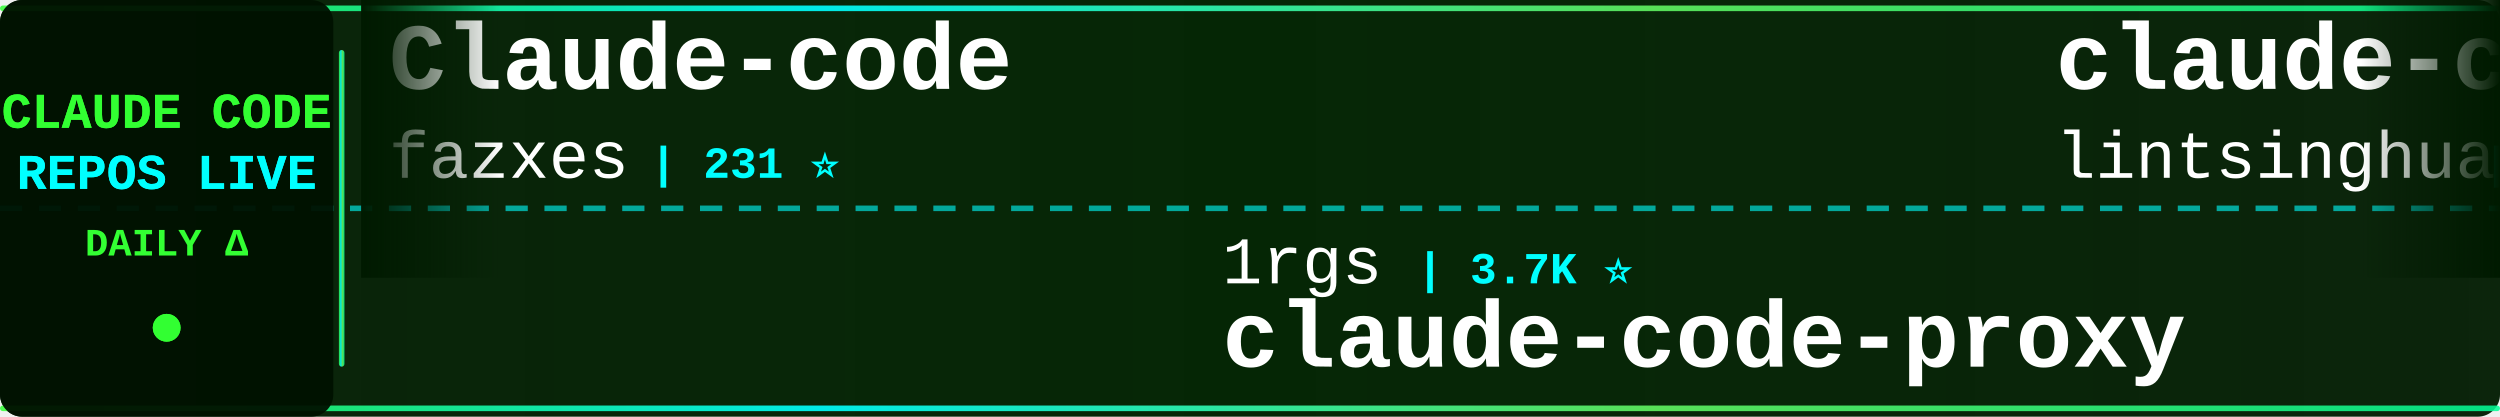
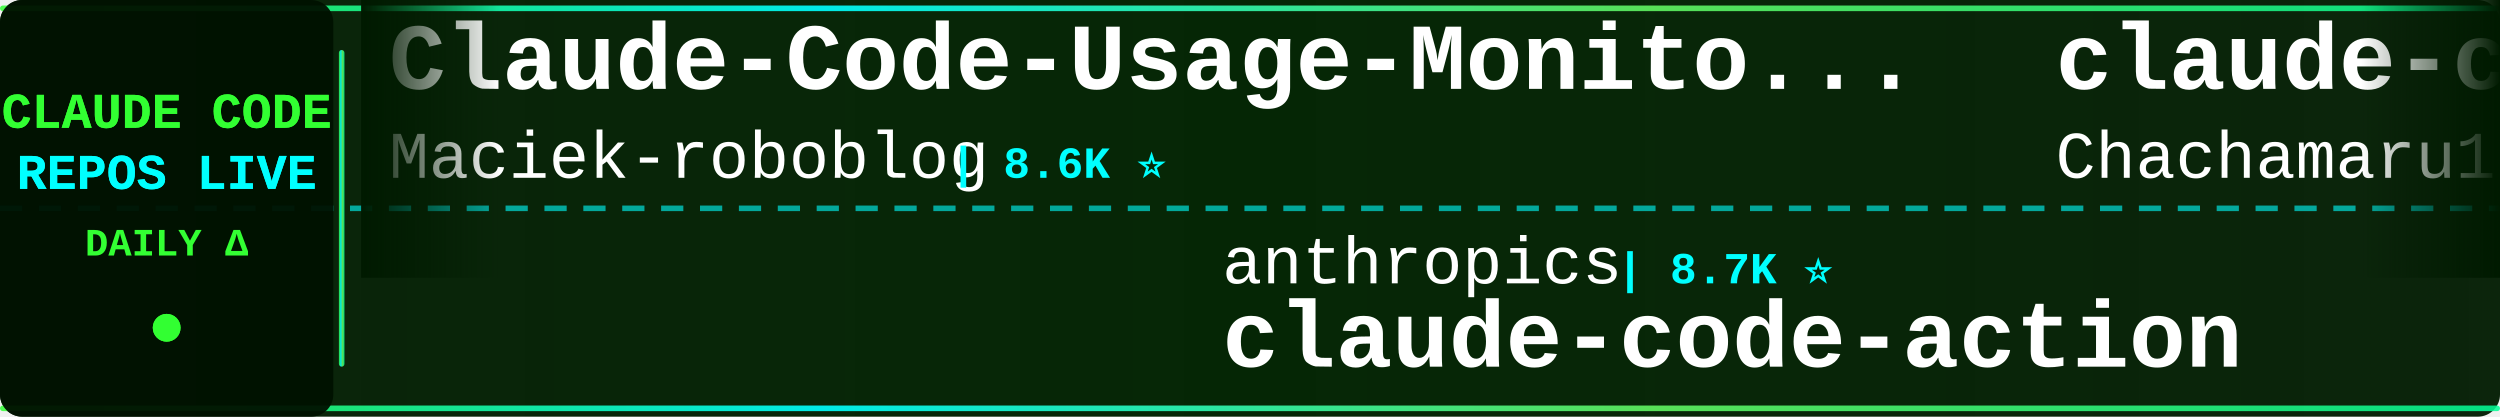
<svg xmlns="http://www.w3.org/2000/svg" width="900" height="150">
  <defs>
    <linearGradient id="tickerBg" x1="0%" y1="0%" x2="100%" y2="0%">
      <stop offset="0%" style="stop-color:#001a00;stop-opacity:0.95" />
      <stop offset="50%" style="stop-color:#002200;stop-opacity:0.98" />
      <stop offset="100%" style="stop-color:#001a00;stop-opacity:0.95" />
    </linearGradient>
    <linearGradient id="borderGrad" x1="0%" y1="0%" x2="100%" y2="0%">
      <stop offset="0%" style="stop-color:#33ff33;stop-opacity:0.85">
        <animate attributeName="stop-opacity" values="0.85;1;0.85" dur="2s" repeatCount="indefinite" />
      </stop>
      <stop offset="33%" style="stop-color:#00ffff;stop-opacity:0.9">
        <animate attributeName="stop-opacity" values="0.9;1;0.9" dur="2.2s" repeatCount="indefinite" />
      </stop>
      <stop offset="66%" style="stop-color:#66ff66;stop-opacity:0.85">
        <animate attributeName="stop-opacity" values="0.85;1;0.85" dur="1.8s" repeatCount="indefinite" />
      </stop>
      <stop offset="100%" style="stop-color:#00ff99;stop-opacity:0.85">
        <animate attributeName="stop-opacity" values="0.85;1;0.85" dur="2s" repeatCount="indefinite" />
      </stop>
    </linearGradient>
    <filter id="textGlow">
      <feGaussianBlur stdDeviation="0.1" result="coloredBlur" />
      <feMerge>
        <feMergeNode in="coloredBlur" />
        <feMergeNode in="SourceGraphic" />
      </feMerge>
    </filter>
    <filter id="metricGlow">
      <feGaussianBlur stdDeviation="0.2" result="coloredBlur" />
      <feMerge>
        <feMergeNode in="coloredBlur" />
        <feMergeNode in="SourceGraphic" />
      </feMerge>
    </filter>
    <linearGradient id="leftFade" x1="0%" y1="0%" x2="100%" y2="0%">
      <stop offset="0%" style="stop-color:#001a00;stop-opacity:1" />
      <stop offset="100%" style="stop-color:#001a00;stop-opacity:0" />
    </linearGradient>
    <linearGradient id="rightFade" x1="0%" y1="0%" x2="100%" y2="0%">
      <stop offset="0%" style="stop-color:#001a00;stop-opacity:0" />
      <stop offset="100%" style="stop-color:#001a00;stop-opacity:1" />
    </linearGradient>
  </defs>
  <rect width="900" height="150" fill="url(#tickerBg)" rx="8" />
  <rect x="0" y="2" width="900" height="2" fill="url(#borderGrad)" rx="1" />
  <rect x="0" y="146" width="900" height="2" fill="url(#borderGrad)" rx="1" />
  <line x1="0" y1="75" x2="900" y2="75" stroke="#00ffff" stroke-width="2" stroke-dasharray="8 6" opacity="0.6" />
  <rect x="0" y="0" width="120" height="150" fill="#001100" opacity="0.95" rx="8" />
  <text x="60" y="46" font-family="'Courier New', monospace" font-size="18" font-weight="bold" fill="#33ff33" text-anchor="middle" filter="url(#textGlow)">
    CLAUDE CODE
  </text>
  <text x="60" y="68" font-family="'Courier New', monospace" font-size="18" font-weight="bold" fill="#00ffff" text-anchor="middle" filter="url(#textGlow)">
    REPOS LIVE
  </text>
  <text x="60" y="92" font-family="'Courier New', monospace" font-size="14" font-weight="bold" fill="#33ff33" text-anchor="middle">
    DAILY Δ
  </text>
  <circle cx="60" cy="118" r="5" fill="#33ff33" filter="url(#metricGlow)">
    <animate attributeName="r" values="4;6;4" dur="1.5s" repeatCount="indefinite" />
    <animate attributeName="opacity" values="0.6;1;0.6" dur="1.5s" repeatCount="indefinite" />
  </circle>
  <rect x="122" y="18" width="2" height="114" fill="url(#borderGrad)" rx="1" />
  <clipPath id="tickerClip">
    <rect x="130" y="0" width="770" height="150" />
  </clipPath>
  <g clip-path="url(#tickerClip)">
    <g id="tickerItems">
      <animateTransform attributeName="transform" attributeType="XML" type="translate" from="0 0" to="-3000 0" dur="54s" repeatCount="indefinite" />
      <g transform="translate(0, 0)">
-         <text x="140" y="32" font-family="'Courier New', monospace" font-size="34" font-weight="bold" fill="#ffffff">Claude-code</text>
-         <text x="140" y="64" font-family="'Courier New', monospace" font-size="24" font-weight="normal" fill="#ffffff" opacity="1.0">fazxes</text>
-         <text x="234" y="64" font-family="'Courier New', monospace" font-size="16" font-weight="bold" fill="#00ffff"> | 231 ⭐</text>
-       </g>
-       <g transform="translate(300, 0)">
-         <text x="140" y="102" font-family="'Courier New', monospace" font-size="24" font-weight="normal" fill="#ffffff" opacity="1.0">1rgs</text>
-         <text x="210" y="102" font-family="'Courier New', monospace" font-size="16" font-weight="bold" fill="#00ffff"> | 3.7K ⭐</text>
-         <text x="140" y="132" font-family="'Courier New', monospace" font-size="34" font-weight="bold" fill="#ffffff">claude-code-proxy</text>
-       </g>
-       <g transform="translate(600, 0)">
-         <text x="140" y="32" font-family="'Courier New', monospace" font-size="34" font-weight="bold" fill="#ffffff">claude-code-book</text>
-         <text x="140" y="64" font-family="'Courier New', monospace" font-size="24" font-weight="normal" fill="#ffffff" opacity="1.0">lintsinghua</text>
-         <text x="294" y="64" font-family="'Courier New', monospace" font-size="16" font-weight="bold" fill="#00ffff"> | 4.1K ⭐</text>
-       </g>
-       <g transform="translate(900, 0)">
-         <text x="140" y="102" font-family="'Courier New', monospace" font-size="24" font-weight="normal" fill="#ffffff" opacity="1.0">OneRedOak</text>
-         <text x="270" y="102" font-family="'Courier New', monospace" font-size="16" font-weight="bold" fill="#00ffff"> | 3.9K ⭐</text>
-         <text x="140" y="132" font-family="'Courier New', monospace" font-size="34" font-weight="bold" fill="#ffffff">claude-code-workflows</text>
-       </g>
-       <g transform="translate(1200, 0)">
        <text x="140" y="32" font-family="'Courier New', monospace" font-size="34" font-weight="bold" fill="#ffffff">Claude-Code-Usage-Monito...</text>
        <text x="140" y="64" font-family="'Courier New', monospace" font-size="24" font-weight="normal" fill="#ffffff" opacity="1.0">Maciek-roboblog</text>
        <text x="342" y="64" font-family="'Courier New', monospace" font-size="16" font-weight="bold" fill="#00ffff"> | 8.6K ⭐</text>
      </g>
+       <g transform="translate(300, 0)">
+         <text x="140" y="102" font-family="'Courier New', monospace" font-size="24" font-weight="normal" fill="#ffffff" opacity="1.0">anthropics</text>
+         <text x="282" y="102" font-family="'Courier New', monospace" font-size="16" font-weight="bold" fill="#00ffff"> | 8.7K ⭐</text>
+         <text x="140" y="132" font-family="'Courier New', monospace" font-size="34" font-weight="bold" fill="#ffffff">claude-code-action</text>
+       </g>
+       <g transform="translate(600, 0)">
+         <text x="140" y="32" font-family="'Courier New', monospace" font-size="34" font-weight="bold" fill="#ffffff">claude-code-harness</text>
+         <text x="140" y="64" font-family="'Courier New', monospace" font-size="24" font-weight="normal" fill="#ffffff" opacity="1.0">Chachamaru127</text>
+         <text x="318" y="64" font-family="'Courier New', monospace" font-size="16" font-weight="bold" fill="#00ffff"> | 3.1K ⭐</text>
+       </g>
+       <g transform="translate(900, 0)">
+         <text x="140" y="102" font-family="'Courier New', monospace" font-size="24" font-weight="normal" fill="#ffffff" opacity="1.0">AprilNEA</text>
+         <text x="258" y="102" font-family="'Courier New', monospace" font-size="16" font-weight="bold" fill="#00ffff"> | 390 ⭐</text>
+         <text x="140" y="132" font-family="'Courier New', monospace" font-size="34" font-weight="bold" fill="#ffffff">claude-code-source</text>
+       </g>
+       <g transform="translate(1200, 0)">
+         <text x="140" y="32" font-family="'Courier New', monospace" font-size="34" font-weight="bold" fill="#ffffff">Claude-Code</text>
+         <text x="140" y="64" font-family="'Courier New', monospace" font-size="24" font-weight="normal" fill="#ffffff" opacity="1.0">KPR111</text>
+         <text x="234" y="64" font-family="'Courier New', monospace" font-size="16" font-weight="bold" fill="#00ffff"> | 18 ⭐</text>
+       </g>
      <g transform="translate(1500, 0)">
-         <text x="140" y="102" font-family="'Courier New', monospace" font-size="24" font-weight="normal" fill="#ffffff" opacity="1.0">repowise-dev</text>
-         <text x="306" y="102" font-family="'Courier New', monospace" font-size="16" font-weight="bold" fill="#00ffff"> | 1.2K ⭐</text>
-         <text x="140" y="132" font-family="'Courier New', monospace" font-size="34" font-weight="bold" fill="#ffffff">claude-code-prompts</text>
+         <text x="140" y="102" font-family="'Courier New', monospace" font-size="24" font-weight="normal" fill="#ffffff" opacity="1.0">fuergaosi233</text>
+         <text x="306" y="102" font-family="'Courier New', monospace" font-size="16" font-weight="bold" fill="#00ffff"> | 2.8K ⭐</text>
+         <text x="140" y="132" font-family="'Courier New', monospace" font-size="34" font-weight="bold" fill="#ffffff">claude-code-proxy</text>
      </g>
      <g transform="translate(1800, 0)">
-         <text x="140" y="32" font-family="'Courier New', monospace" font-size="34" font-weight="bold" fill="#ffffff">skills</text>
-         <text x="140" y="64" font-family="'Courier New', monospace" font-size="24" font-weight="normal" fill="#ffffff" opacity="1.0">anthropics</text>
-         <text x="282" y="64" font-family="'Courier New', monospace" font-size="16" font-weight="bold" fill="#00ffff"> | 170.1K ⭐ +48</text>
+         <text x="140" y="32" font-family="'Courier New', monospace" font-size="34" font-weight="bold" fill="#ffffff">claude-code-templates</text>
+         <text x="140" y="64" font-family="'Courier New', monospace" font-size="24" font-weight="normal" fill="#ffffff" opacity="1.0">davila7</text>
+         <text x="246" y="64" font-family="'Courier New', monospace" font-size="16" font-weight="bold" fill="#00ffff"> | 30.3K ⭐</text>
      </g>
      <g transform="translate(2100, 0)">
-         <text x="140" y="102" font-family="'Courier New', monospace" font-size="24" font-weight="normal" fill="#ffffff" opacity="1.0">luyao618</text>
-         <text x="258" y="102" font-family="'Courier New', monospace" font-size="16" font-weight="bold" fill="#00ffff"> | 1.7K ⭐ +1</text>
-         <text x="140" y="132" font-family="'Courier New', monospace" font-size="34" font-weight="bold" fill="#ffffff">Claude-Code-Source-Study</text>
+         <text x="140" y="102" font-family="'Courier New', monospace" font-size="24" font-weight="normal" fill="#ffffff" opacity="1.0">JrCx7scC</text>
+         <text x="258" y="102" font-family="'Courier New', monospace" font-size="16" font-weight="bold" fill="#00ffff"> | 373 ⭐</text>
+         <text x="140" y="132" font-family="'Courier New', monospace" font-size="34" font-weight="bold" fill="#ffffff">claude-code-source</text>
      </g>
      <g transform="translate(2400, 0)">
-         <text x="140" y="32" font-family="'Courier New', monospace" font-size="34" font-weight="bold" fill="#ffffff">Claude-Code</text>
-         <text x="140" y="64" font-family="'Courier New', monospace" font-size="24" font-weight="normal" fill="#ffffff" opacity="1.0">OrcaWhisper</text>
-         <text x="294" y="64" font-family="'Courier New', monospace" font-size="16" font-weight="bold" fill="#00ffff"> | 91 ⭐</text>
+         <text x="140" y="32" font-family="'Courier New', monospace" font-size="34" font-weight="bold" fill="#ffffff">oh-my-claudecode</text>
+         <text x="140" y="64" font-family="'Courier New', monospace" font-size="24" font-weight="normal" fill="#ffffff" opacity="1.0">Yeachan-Heo</text>
+         <text x="294" y="64" font-family="'Courier New', monospace" font-size="16" font-weight="bold" fill="#00ffff"> | 38.6K ⭐ +2</text>
      </g>
      <g transform="translate(2700, 0)">
+         <text x="140" y="102" font-family="'Courier New', monospace" font-size="24" font-weight="normal" fill="#ffffff" opacity="1.0">jqueryscript</text>
+         <text x="306" y="102" font-family="'Courier New', monospace" font-size="16" font-weight="bold" fill="#00ffff"> | 500 ⭐</text>
+         <text x="140" y="132" font-family="'Courier New', monospace" font-size="34" font-weight="bold" fill="#ffffff">awesome-claude-code</text>
+       </g>
+       <g transform="translate(3000, 0)">
+         <text x="140" y="32" font-family="'Courier New', monospace" font-size="34" font-weight="bold" fill="#ffffff">Claude-Code-Usage-Monito...</text>
+         <text x="140" y="64" font-family="'Courier New', monospace" font-size="24" font-weight="normal" fill="#ffffff" opacity="1.0">Maciek-roboblog</text>
+         <text x="342" y="64" font-family="'Courier New', monospace" font-size="16" font-weight="bold" fill="#00ffff"> | 8.6K ⭐</text>
+       </g>
+       <g transform="translate(3300, 0)">
        <text x="140" y="102" font-family="'Courier New', monospace" font-size="24" font-weight="normal" fill="#ffffff" opacity="1.0">anthropics</text>
-         <text x="282" y="102" font-family="'Courier New', monospace" font-size="16" font-weight="bold" fill="#00ffff"> | 8.7K ⭐ +1</text>
+         <text x="282" y="102" font-family="'Courier New', monospace" font-size="16" font-weight="bold" fill="#00ffff"> | 8.7K ⭐</text>
        <text x="140" y="132" font-family="'Courier New', monospace" font-size="34" font-weight="bold" fill="#ffffff">claude-code-action</text>
      </g>
-       <g transform="translate(3000, 0)">
-         <text x="140" y="32" font-family="'Courier New', monospace" font-size="34" font-weight="bold" fill="#ffffff">Claude-code</text>
-         <text x="140" y="64" font-family="'Courier New', monospace" font-size="24" font-weight="normal" fill="#ffffff" opacity="1.0">fazxes</text>
-         <text x="234" y="64" font-family="'Courier New', monospace" font-size="16" font-weight="bold" fill="#00ffff"> | 231 ⭐</text>
-       </g>
-       <g transform="translate(3300, 0)">
-         <text x="140" y="102" font-family="'Courier New', monospace" font-size="24" font-weight="normal" fill="#ffffff" opacity="1.0">1rgs</text>
-         <text x="210" y="102" font-family="'Courier New', monospace" font-size="16" font-weight="bold" fill="#00ffff"> | 3.7K ⭐</text>
-         <text x="140" y="132" font-family="'Courier New', monospace" font-size="34" font-weight="bold" fill="#ffffff">claude-code-proxy</text>
-       </g>
      <g transform="translate(3600, 0)">
-         <text x="140" y="32" font-family="'Courier New', monospace" font-size="34" font-weight="bold" fill="#ffffff">claude-code-book</text>
-         <text x="140" y="64" font-family="'Courier New', monospace" font-size="24" font-weight="normal" fill="#ffffff" opacity="1.0">lintsinghua</text>
-         <text x="294" y="64" font-family="'Courier New', monospace" font-size="16" font-weight="bold" fill="#00ffff"> | 4.1K ⭐</text>
+         <text x="140" y="32" font-family="'Courier New', monospace" font-size="34" font-weight="bold" fill="#ffffff">claude-code-harness</text>
+         <text x="140" y="64" font-family="'Courier New', monospace" font-size="24" font-weight="normal" fill="#ffffff" opacity="1.0">Chachamaru127</text>
+         <text x="318" y="64" font-family="'Courier New', monospace" font-size="16" font-weight="bold" fill="#00ffff"> | 3.1K ⭐</text>
      </g>
      <g transform="translate(3900, 0)">
-         <text x="140" y="102" font-family="'Courier New', monospace" font-size="24" font-weight="normal" fill="#ffffff" opacity="1.0">OneRedOak</text>
-         <text x="270" y="102" font-family="'Courier New', monospace" font-size="16" font-weight="bold" fill="#00ffff"> | 3.9K ⭐</text>
-         <text x="140" y="132" font-family="'Courier New', monospace" font-size="34" font-weight="bold" fill="#ffffff">claude-code-workflows</text>
+         <text x="140" y="102" font-family="'Courier New', monospace" font-size="24" font-weight="normal" fill="#ffffff" opacity="1.0">AprilNEA</text>
+         <text x="258" y="102" font-family="'Courier New', monospace" font-size="16" font-weight="bold" fill="#00ffff"> | 390 ⭐</text>
+         <text x="140" y="132" font-family="'Courier New', monospace" font-size="34" font-weight="bold" fill="#ffffff">claude-code-source</text>
      </g>
    </g>
  </g>
  <rect x="130" y="0" width="50" height="100" fill="url(#leftFade)" />
  <rect x="850" y="0" width="50" height="100" fill="url(#rightFade)" />
</svg>
